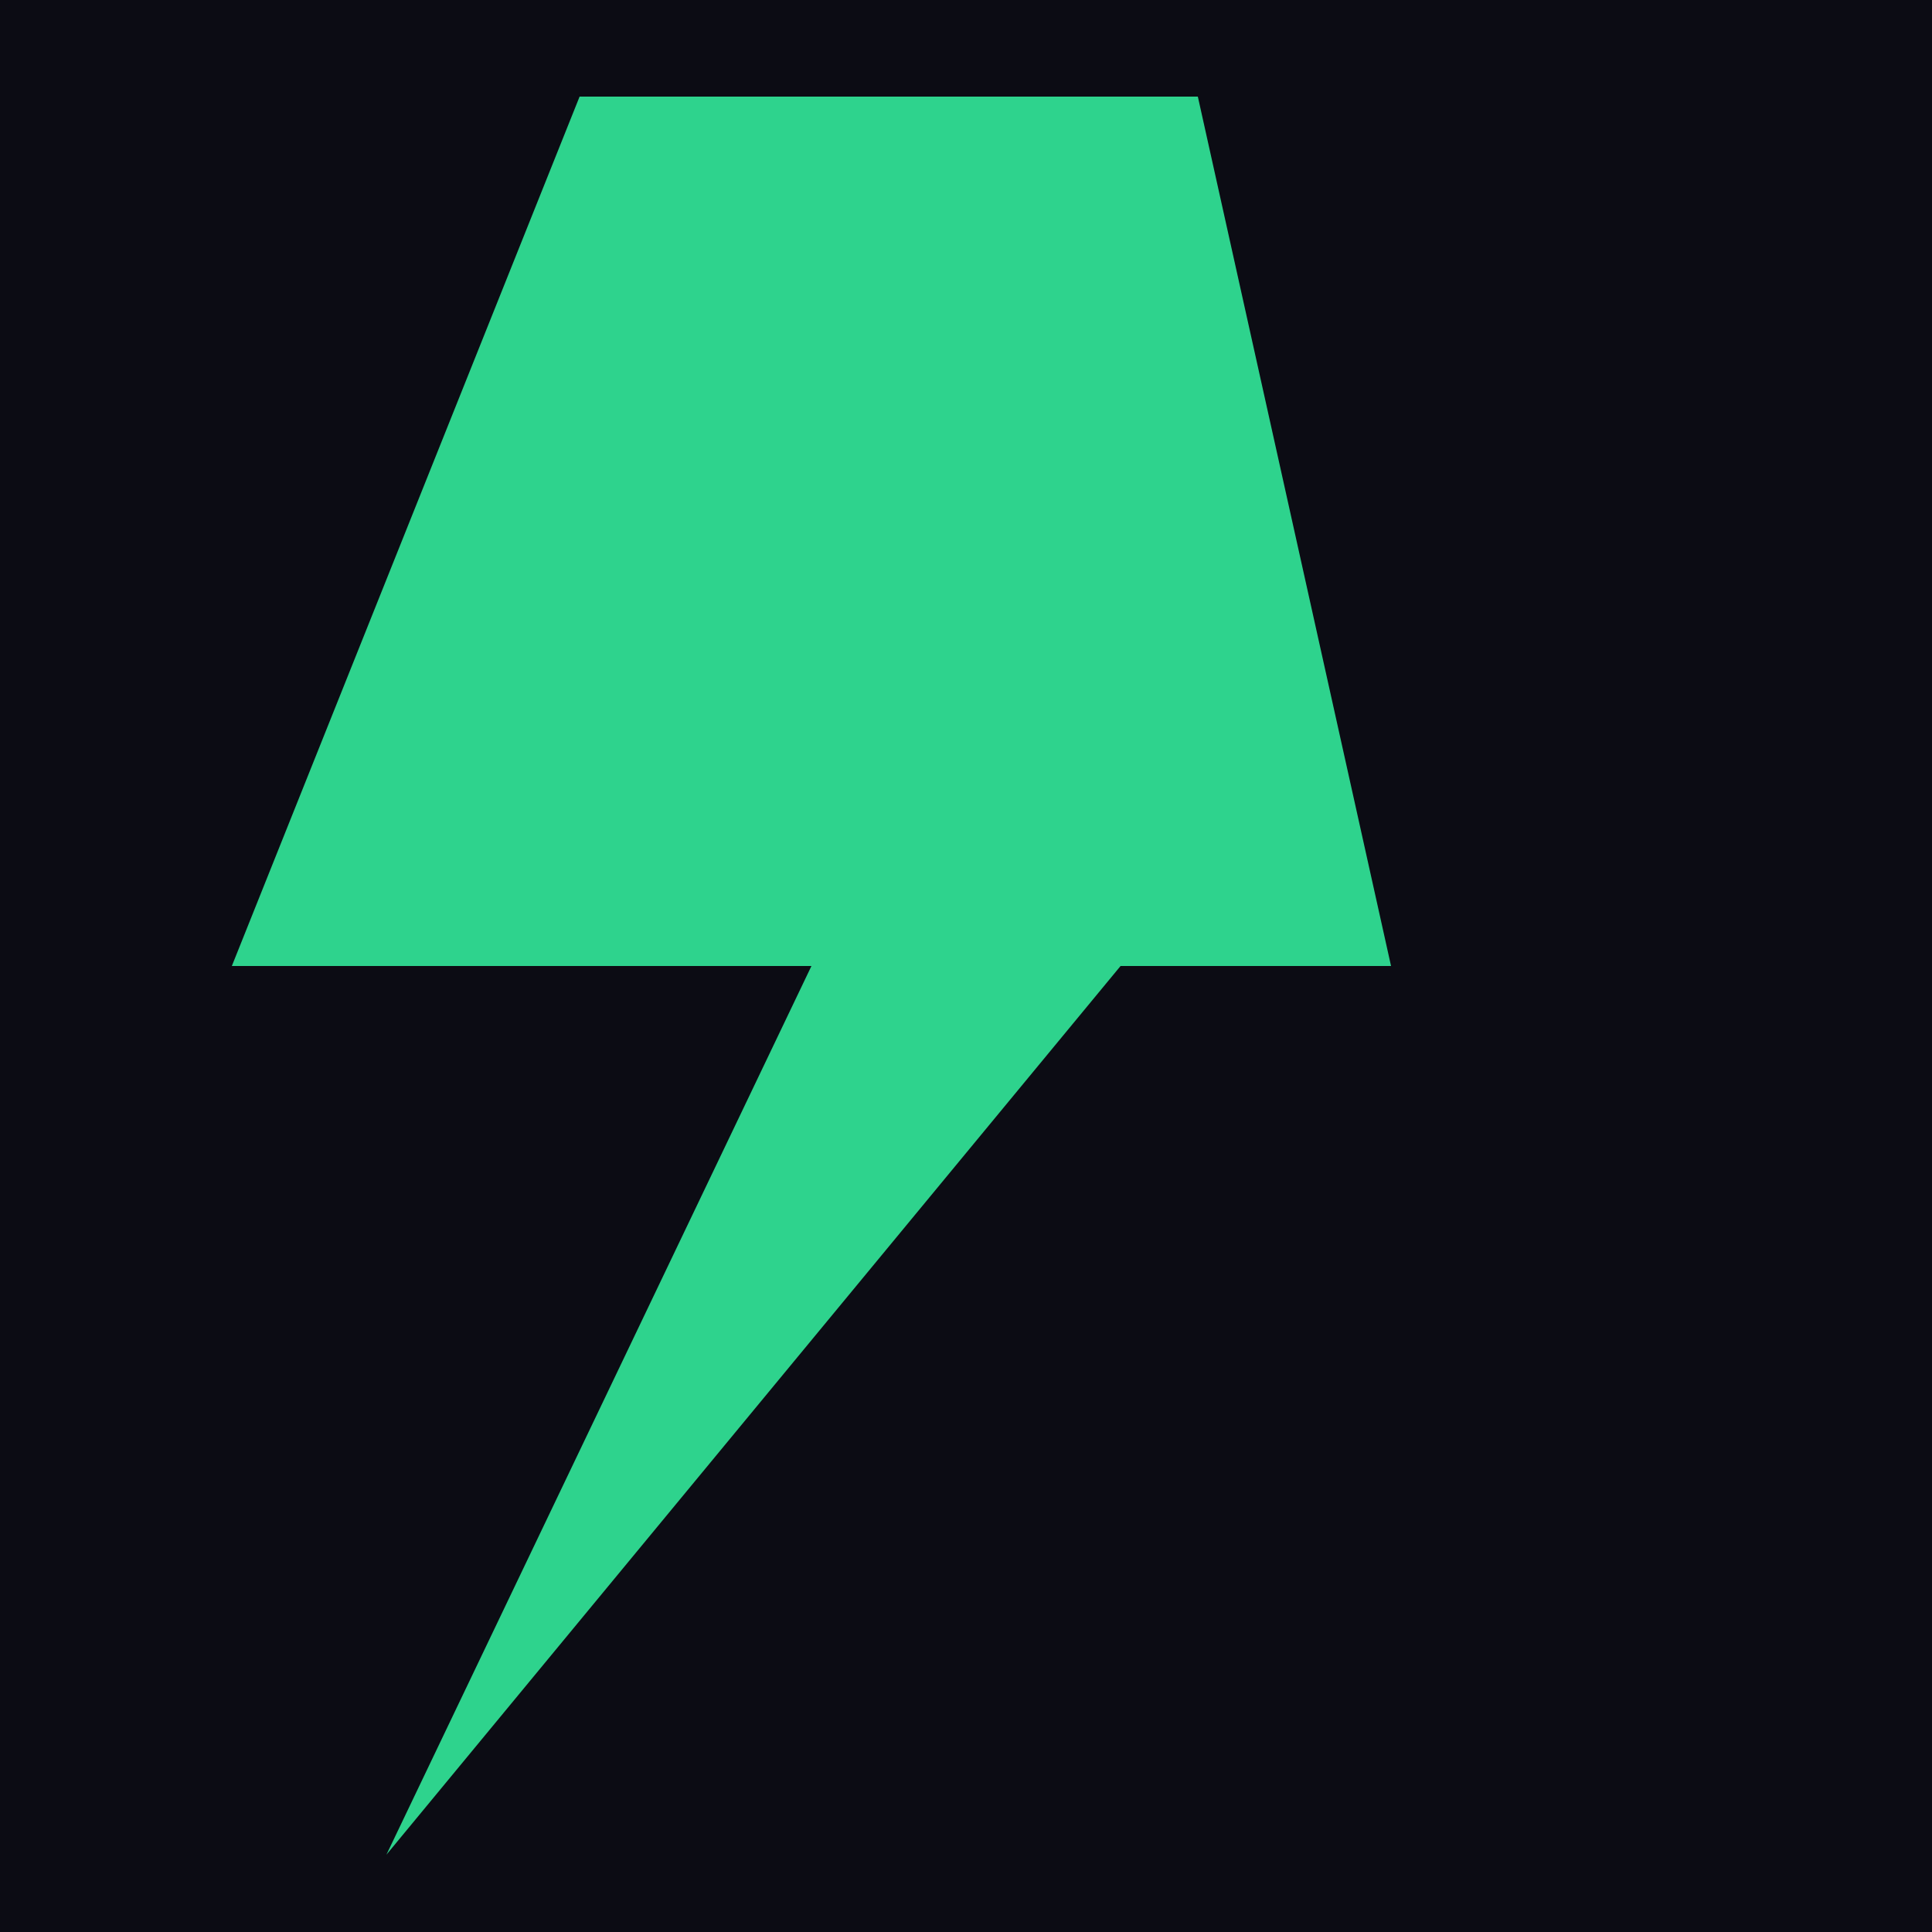
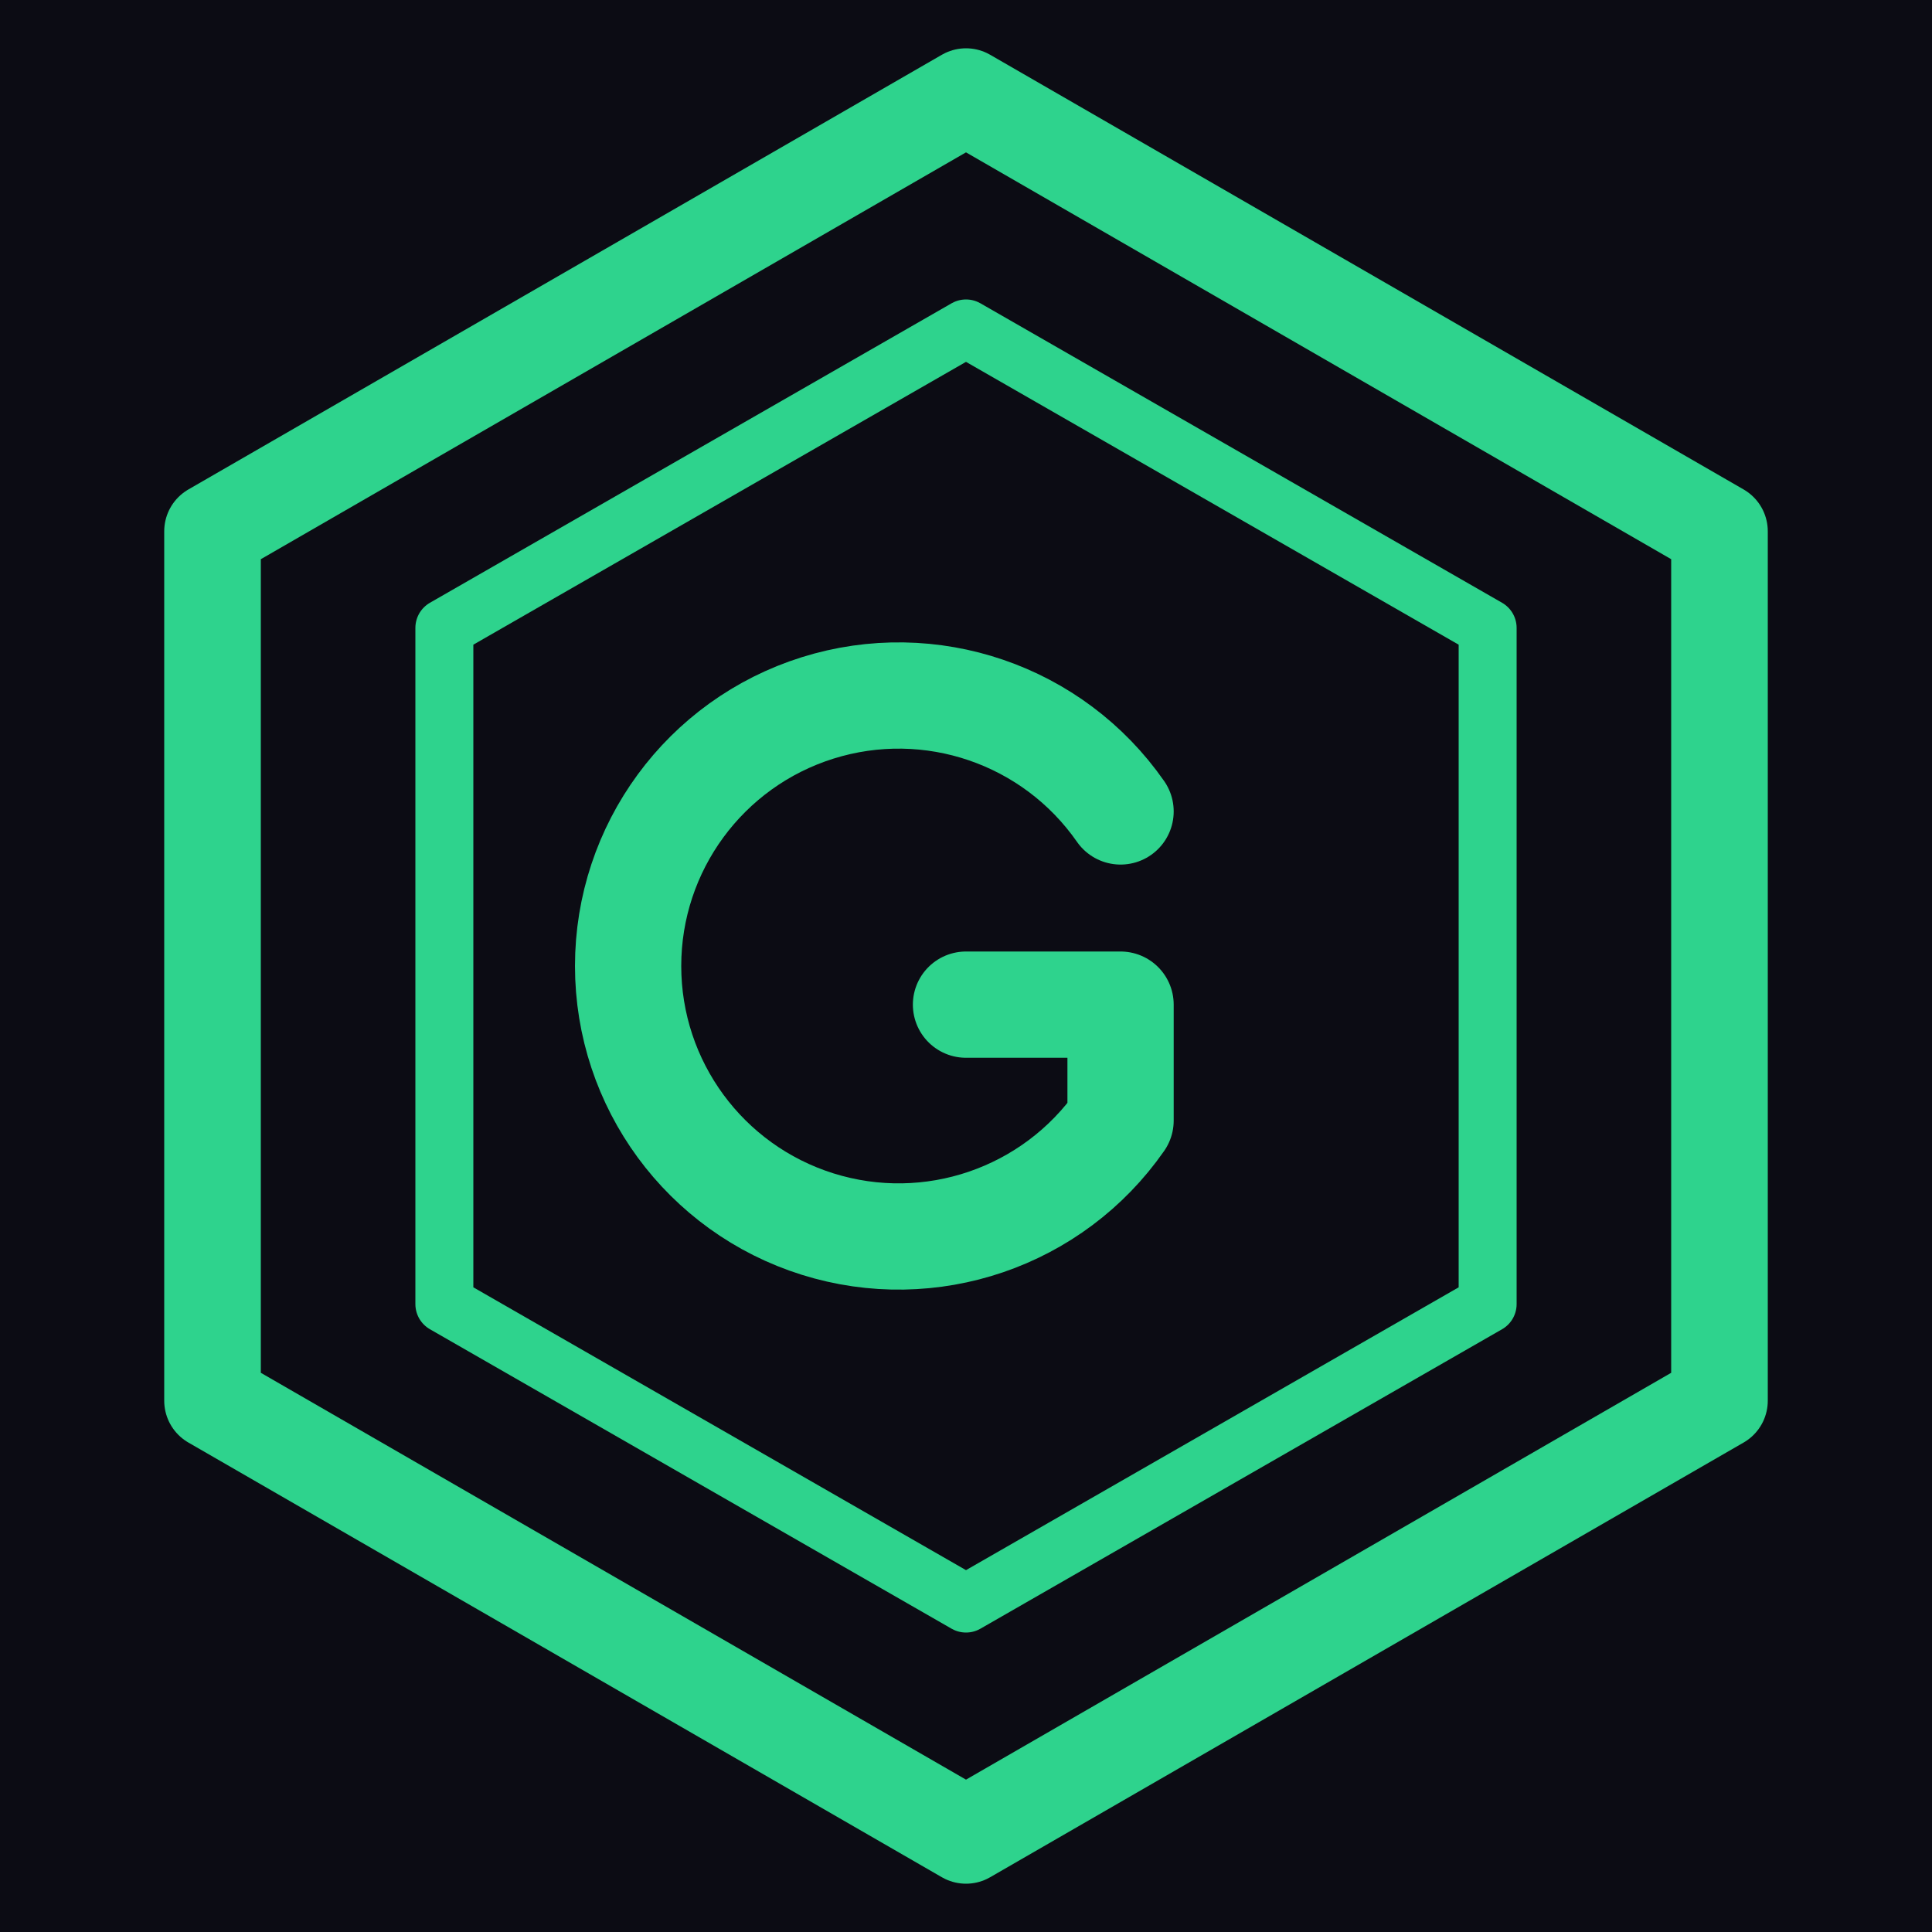
<svg xmlns="http://www.w3.org/2000/svg" viewBox="0 0 100 100">
  <rect width="100" height="100" fill="#0C0C14" />
-   <polygon points="62,5 30,5 12,50 42,50 20,96 58,50 72,50" fill="#2ED38D" />
+   <polygon points="50,5 89,27.5 89,72.5 50,95 11,72.5 11,27.5" fill="none" stroke="#2ED38D" stroke-width="5" stroke-linejoin="round" />
+   <polygon points="50,17 77,32.5 77,67.5 50,83 23,67.5 23,32.5" fill="none" stroke="#2ED38D" stroke-width="3" stroke-linejoin="round" />
+   <path d="M58,42 A14,14 0 1,0 58,58 L58,52 L50,52" fill="none" stroke="#2ED38D" stroke-width="5.5" stroke-linecap="round" stroke-linejoin="round" />
</svg>
